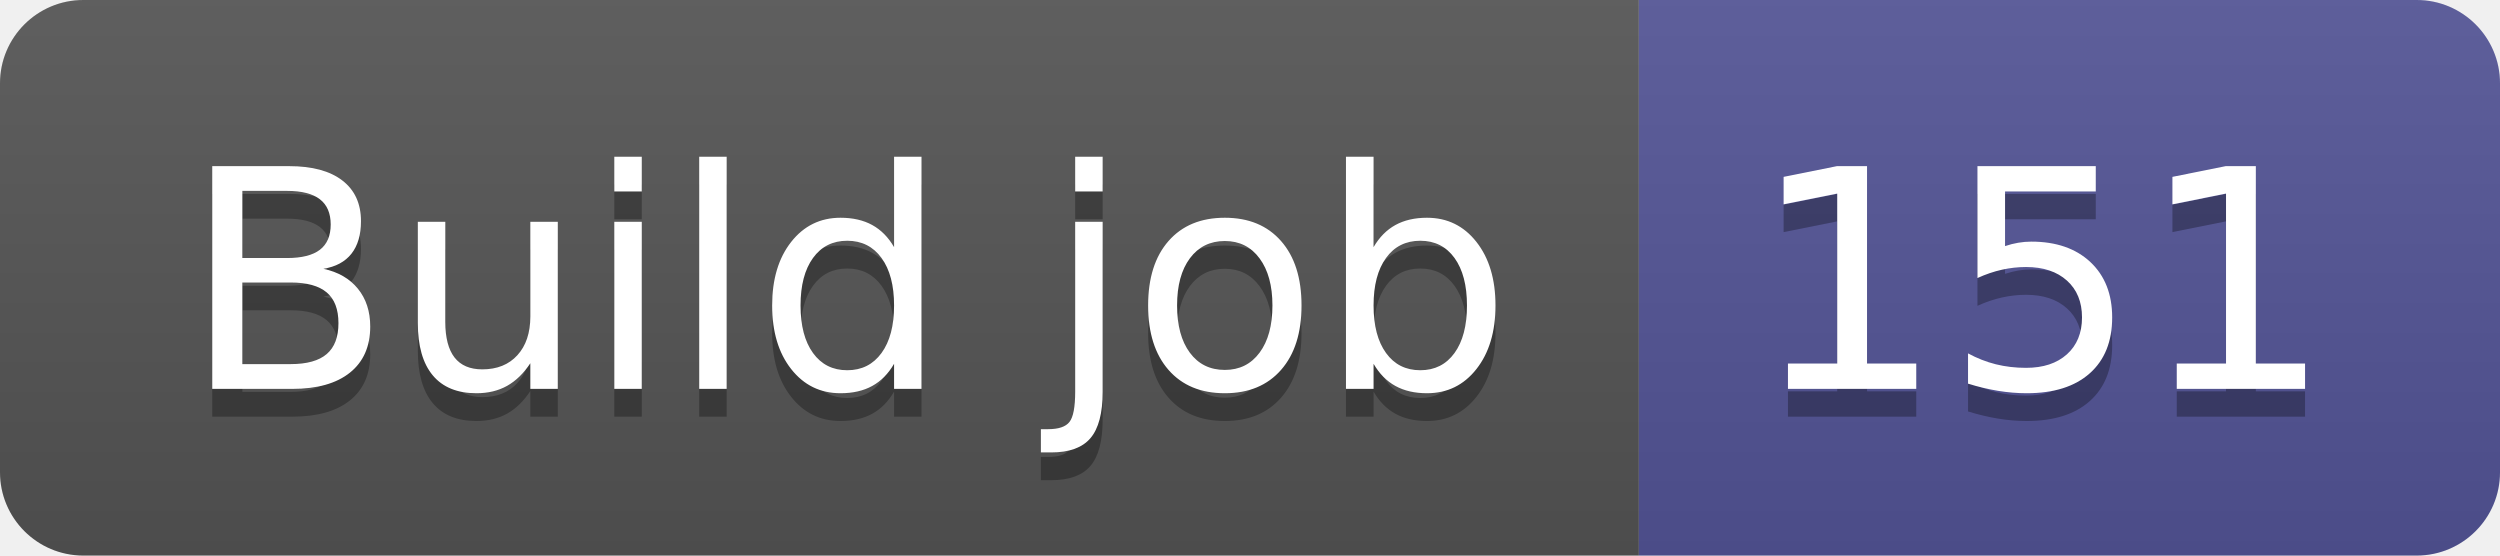
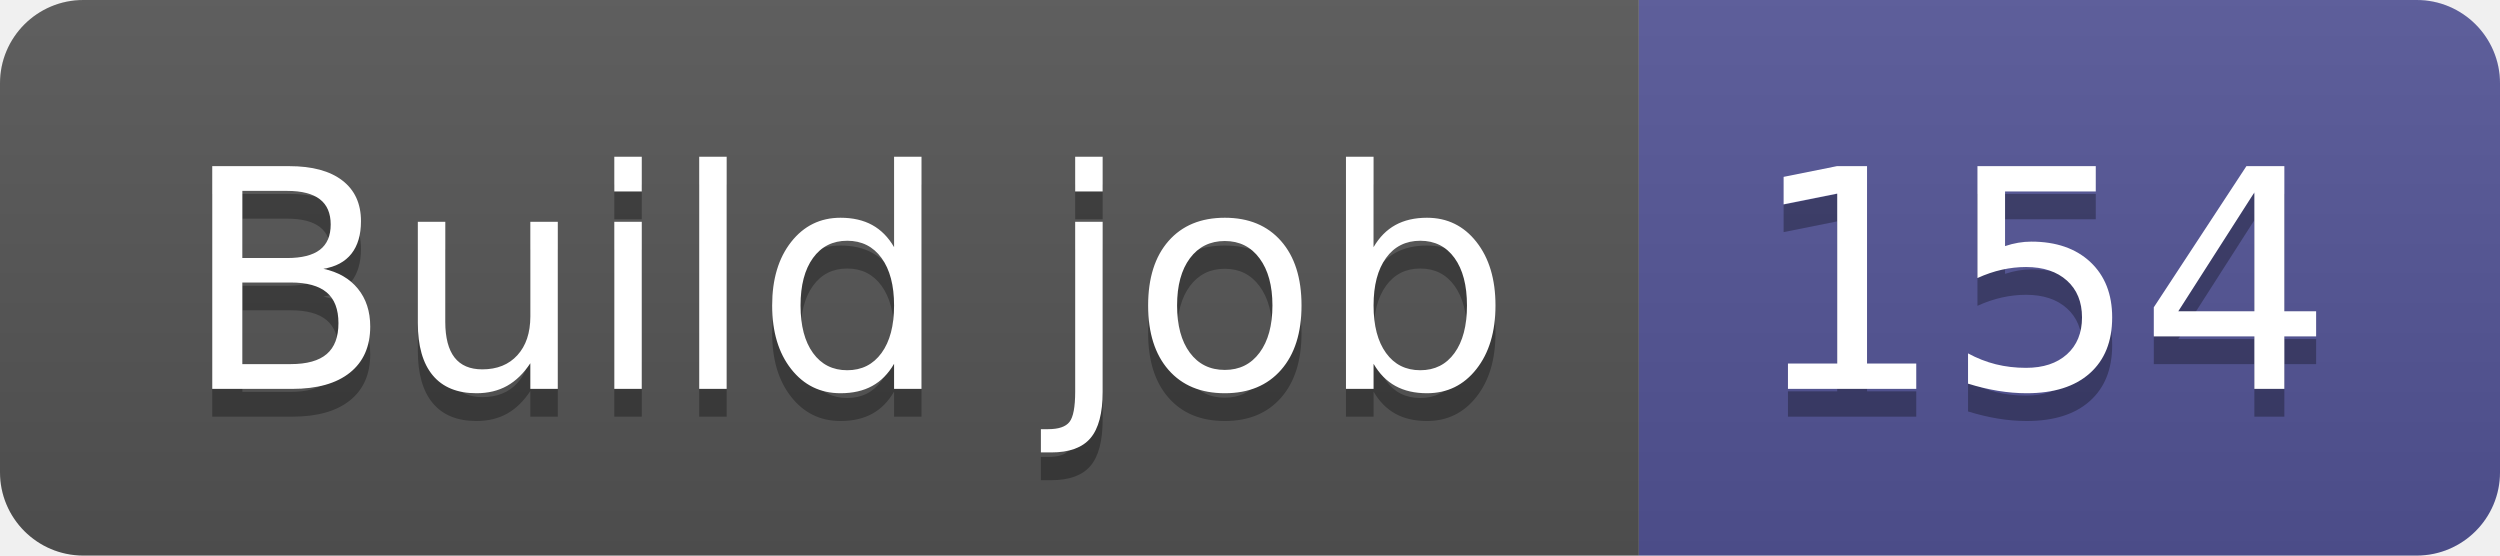
- <svg xmlns="http://www.w3.org/2000/svg" width="90" height="20" role="img" aria-label="Build job: 151">
+ <svg xmlns="http://www.w3.org/2000/svg" width="90" height="20" role="img" aria-label="Build job: 154">
  <linearGradient id="s" x2="0" y2="100%">
    <stop offset="0" stop-color="#bbb" stop-opacity=".1" />
    <stop offset="1" stop-opacity=".1" />
  </linearGradient>
  <clipPath id="r">
    <rect width="90" height="20" rx="3" fill="#fff" />
  </clipPath>
  <g clip-path="url(#r)">
    <rect width="59" height="20" fill="#555" />
    <rect x="59" width="31" height="20" fill="#535597" />
    <rect width="90" height="20" fill="url(#s)" />
  </g>
  <g fill="#fff" text-anchor="middle" font-family="Verdana,Geneva,DejaVu Sans,sans-serif" text-rendering="geometricPrecision" font-size="110">
    <text aria-hidden="true" x="305" y="150" fill="#010101" fill-opacity=".3" transform="scale(.1)" textLength="490">Build job</text>
    <text x="305" y="140" transform="scale(.1)" fill="#fff" textLength="490">Build job</text>
-     <text aria-hidden="true" x="735" y="150" fill="#010101" fill-opacity=".3" transform="scale(.1)" textLength="210">151</text>
-     <text x="735" y="140" transform="scale(.1)" fill="#fff" textLength="210">151</text>
+     <text aria-hidden="true" x="735" y="150" fill="#010101" fill-opacity=".3" transform="scale(.1)" textLength="210">154</text>
+     <text x="735" y="140" transform="scale(.1)" fill="#fff" textLength="210">154</text>
  </g>
</svg>
